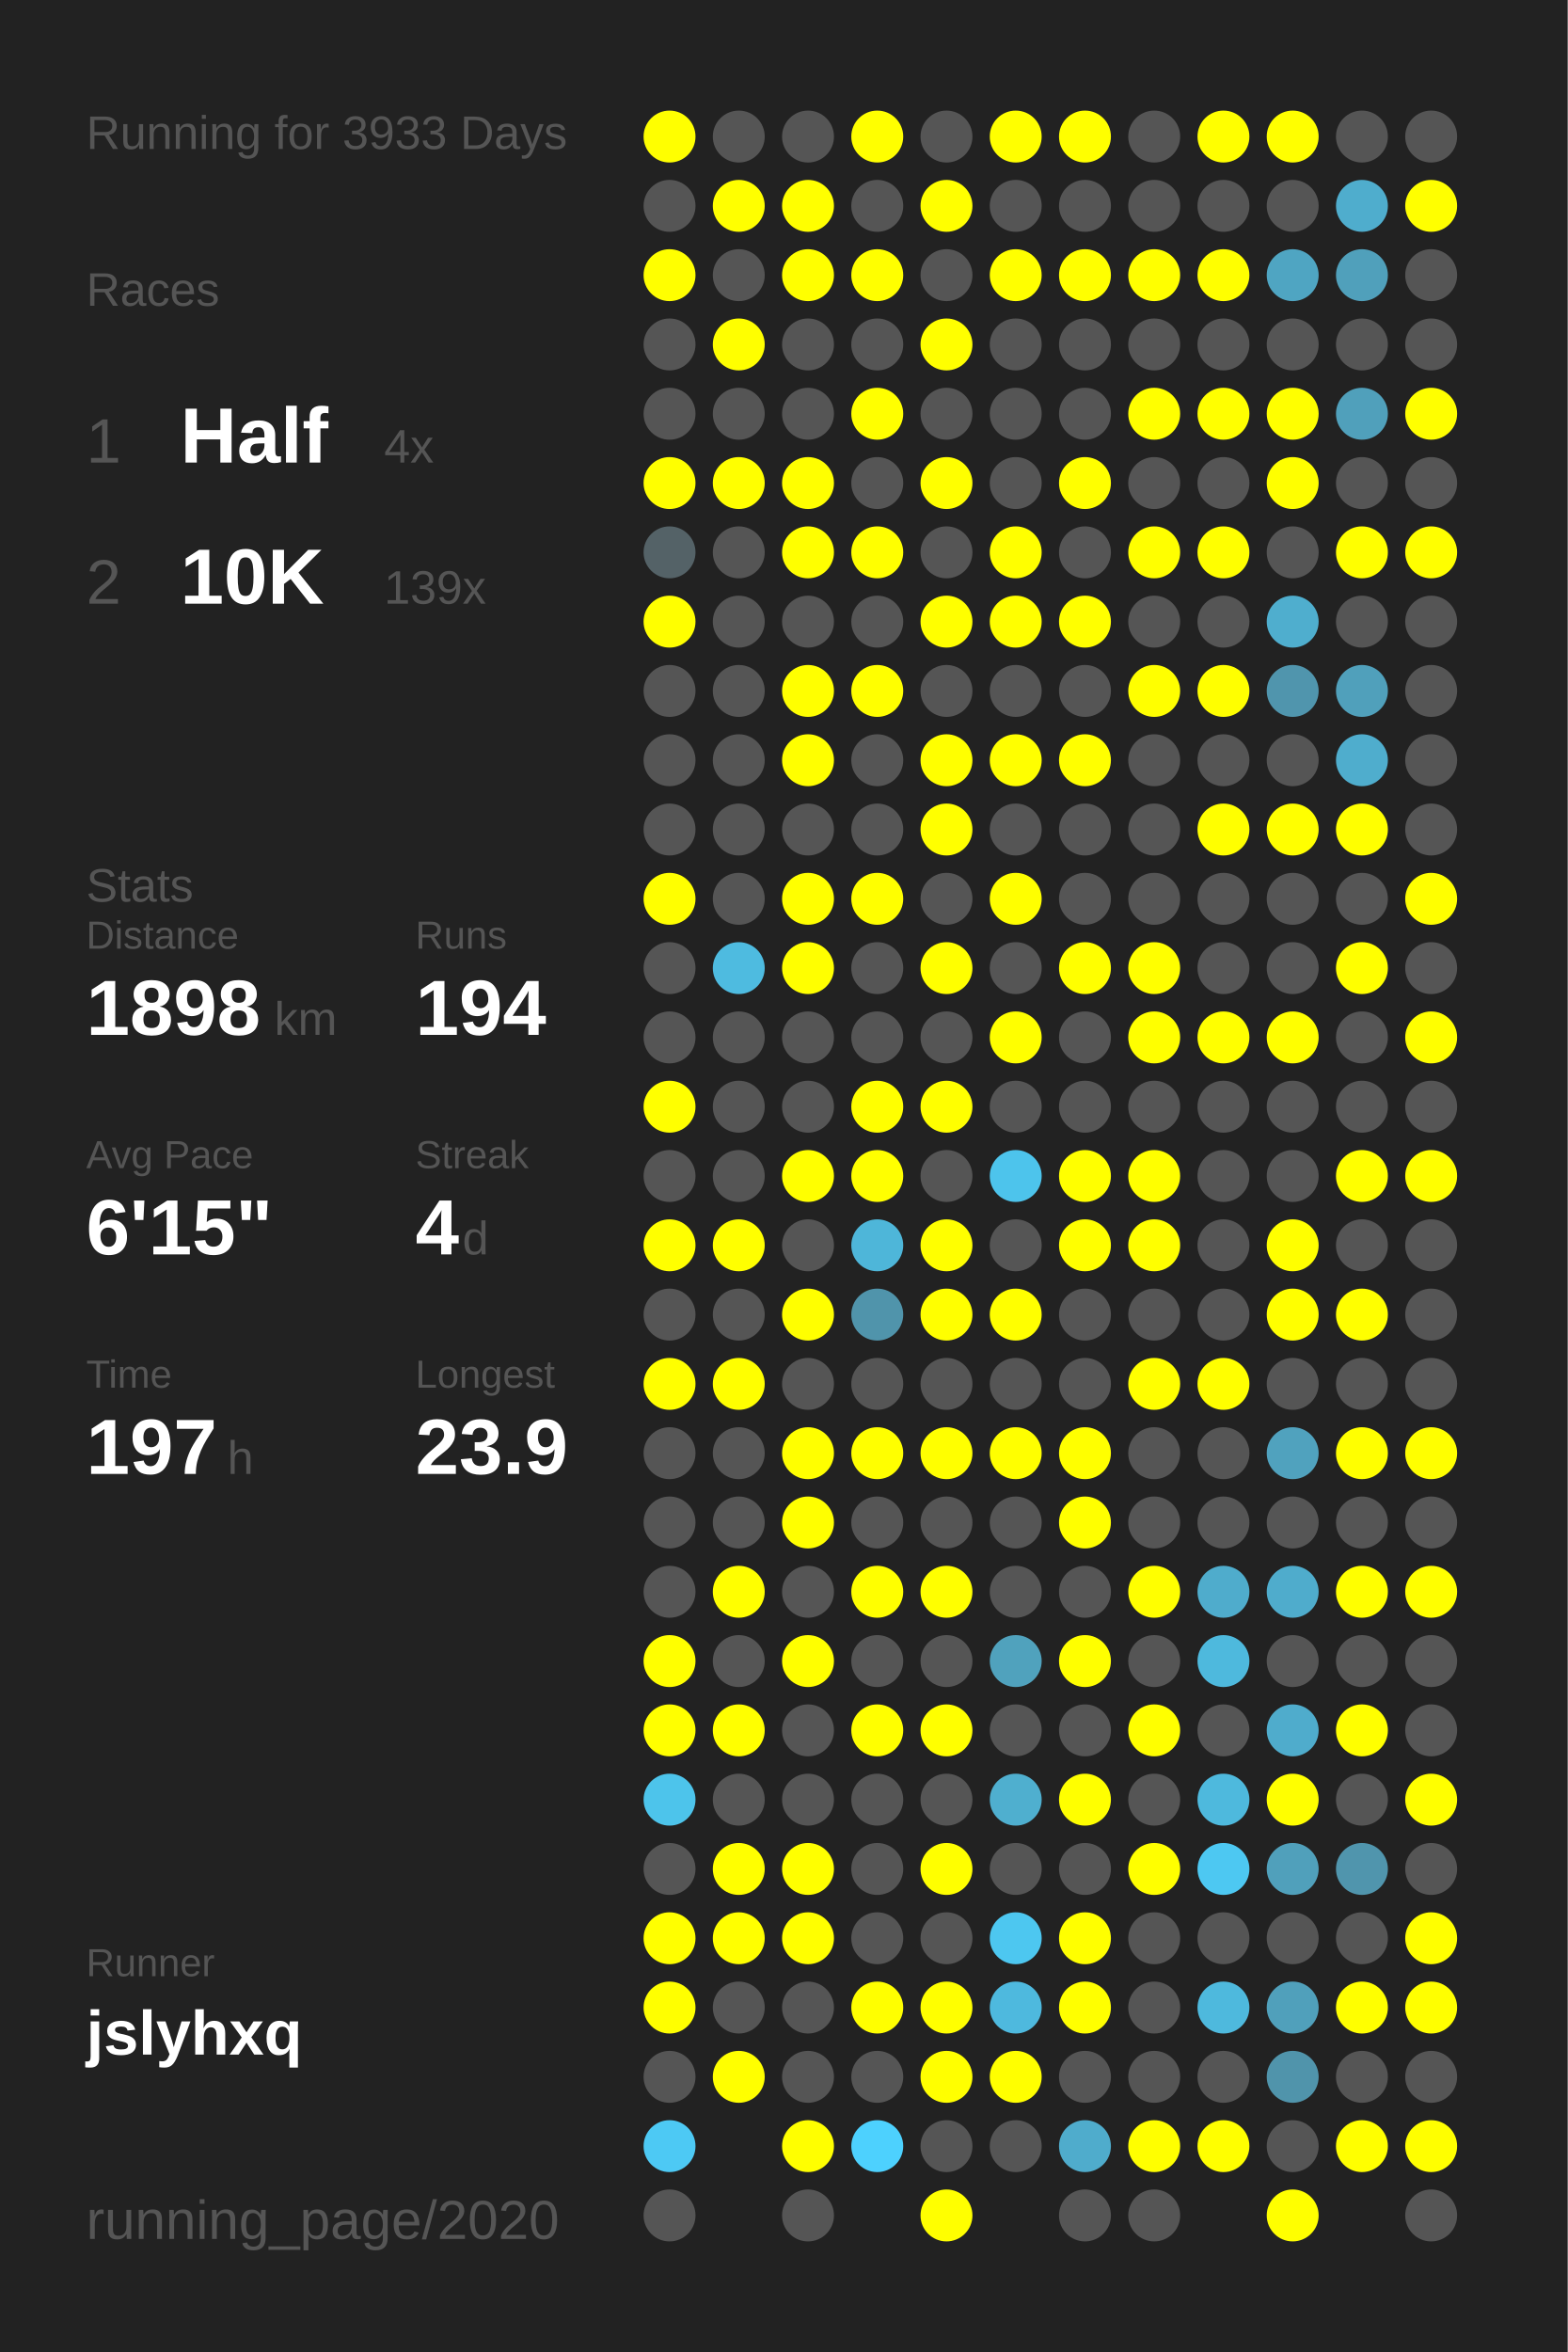
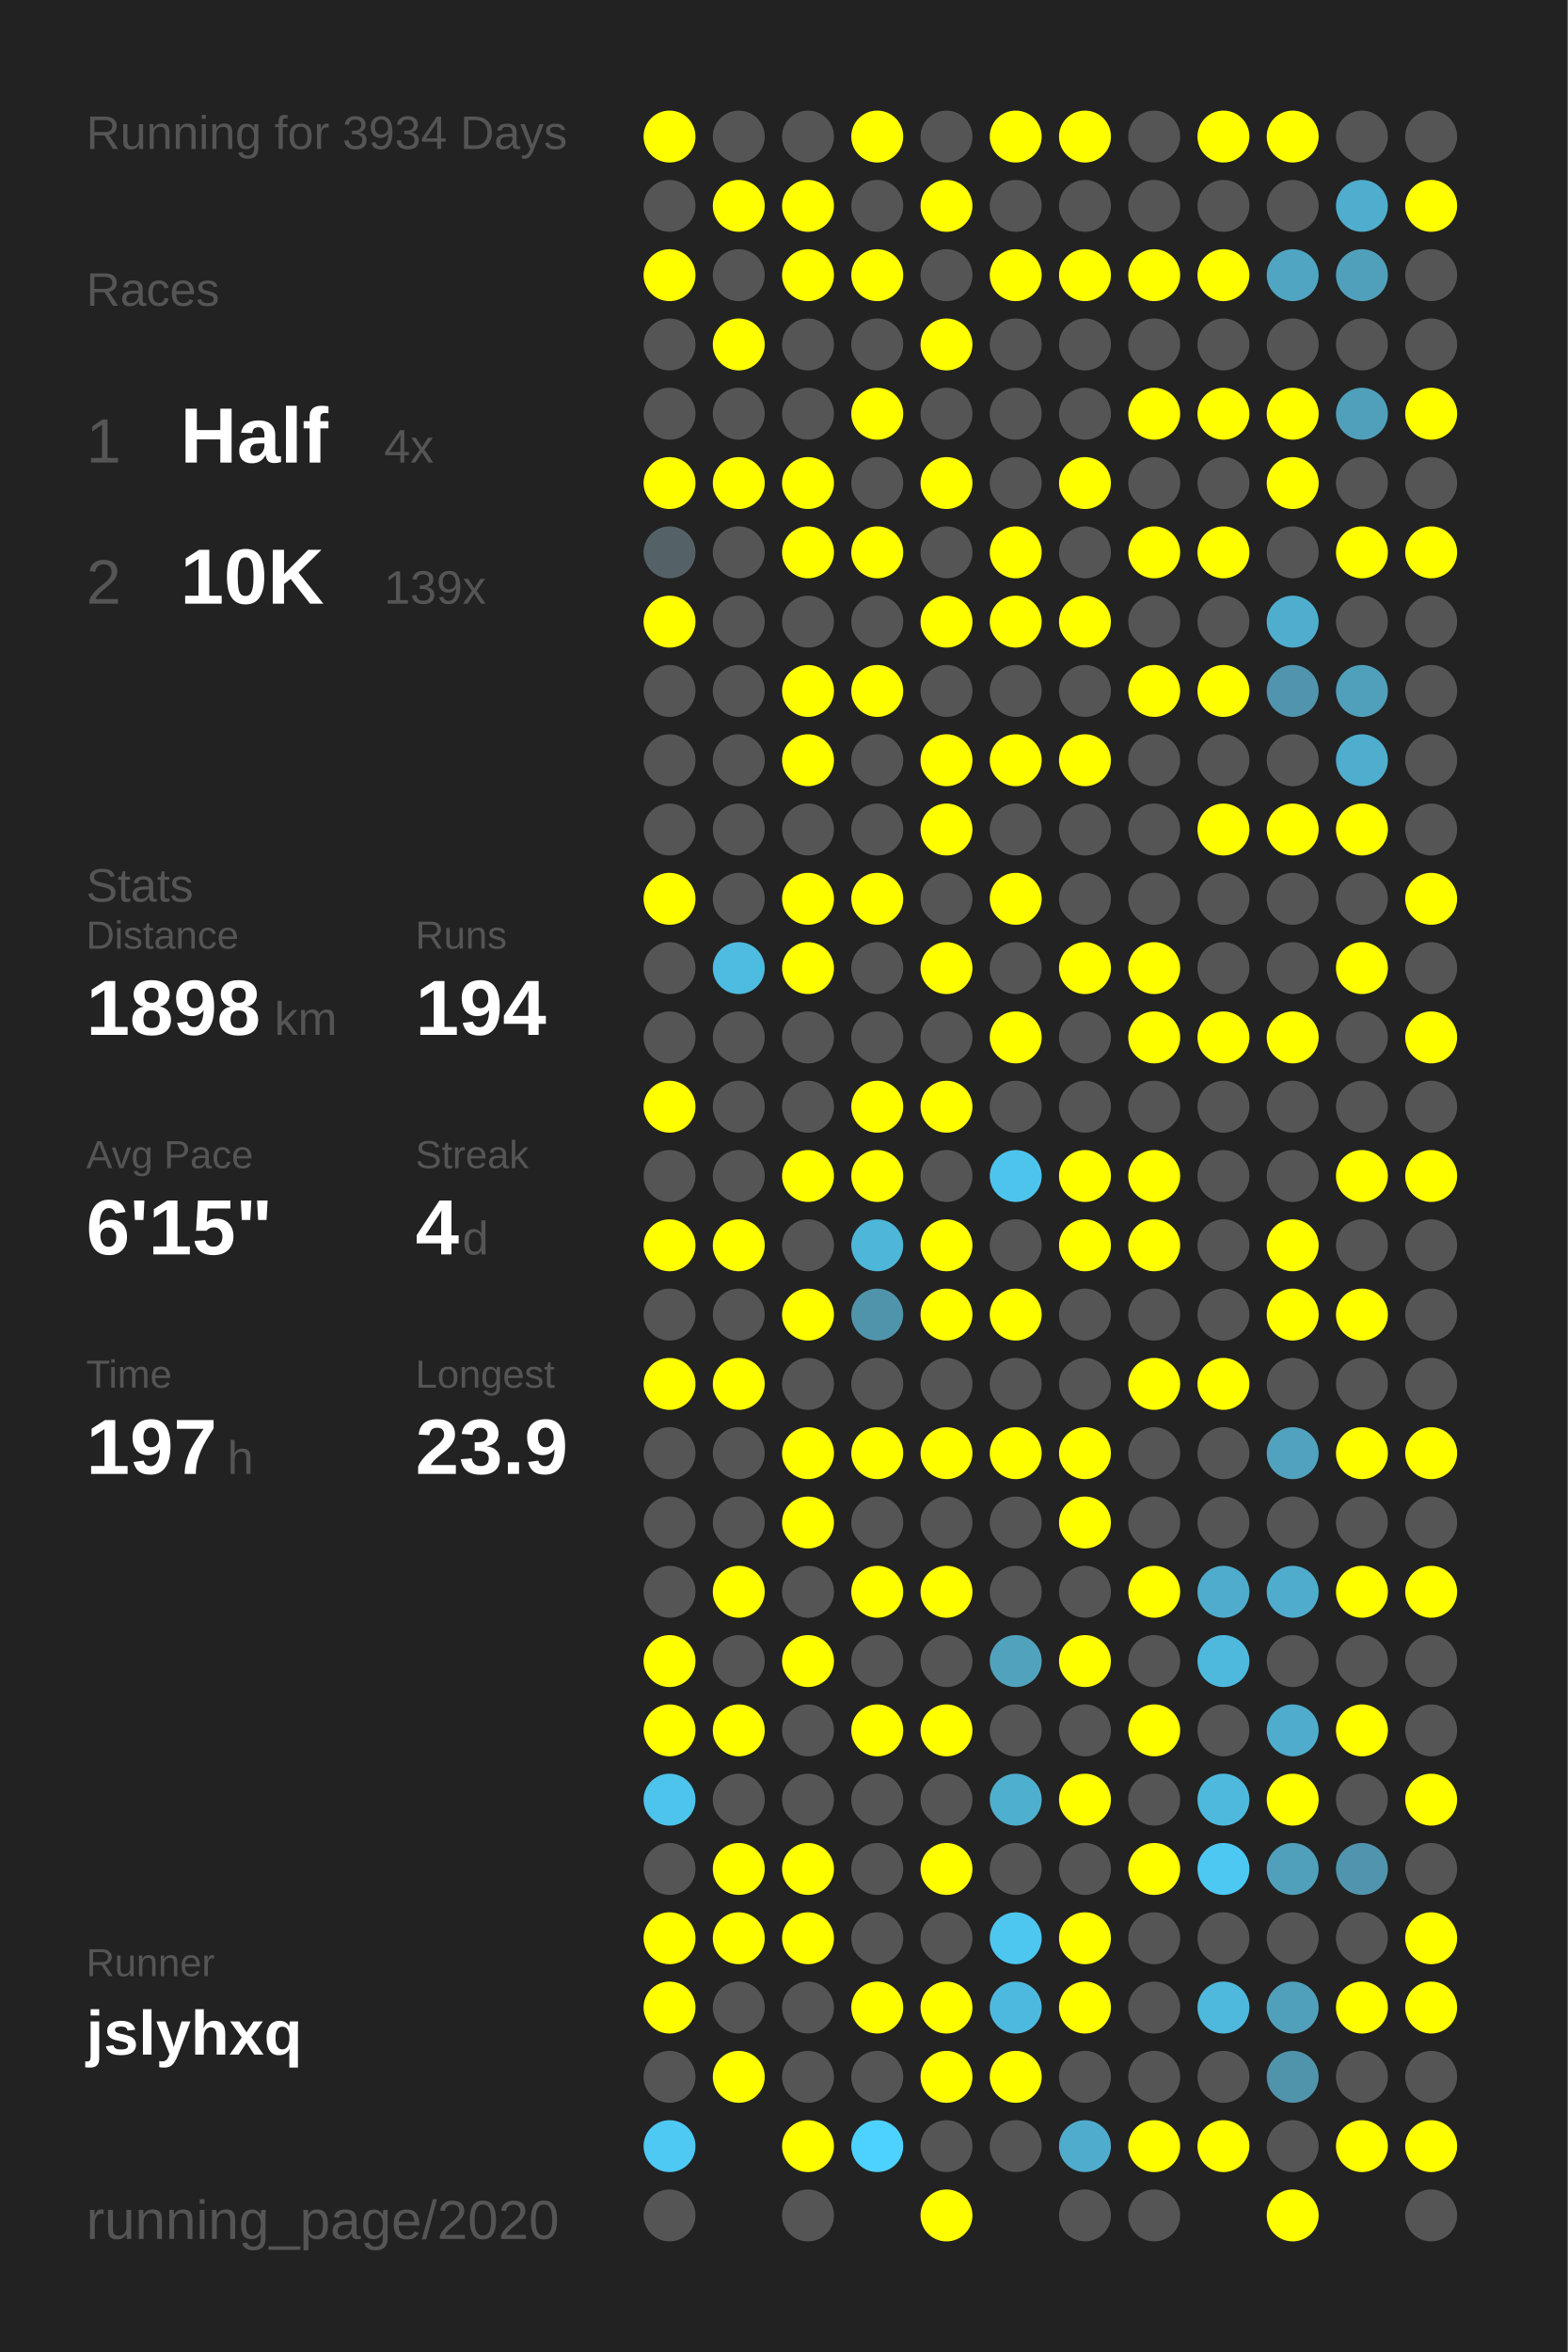
<svg xmlns="http://www.w3.org/2000/svg" baseProfile="full" height="300mm" version="1.1" viewBox="0,0,200,300" width="200mm">
  <defs />
  <rect fill="#222222" height="300" width="200" x="0" y="0" />
-   <text fill="#555555" style="font-size:6px; font-family:Arial;" x="11" y="19">Running for 3933 Days</text>
+   <text fill="#555555" style="font-size:6px; font-family:Arial;" x="11" y="19">Running for 3934 Days</text>
  <text fill="#555555" style="font-size:6px; font-family:Arial;" x="11" y="39">Races</text>
  <text fill="#555555" style="font-size:8px; font-family:Arial;" x="11" y="59">1</text>
  <text fill="#FFFFFF" style="font-size:10px; font-family:Arial; font-weight:bold;" x="23" y="59">Half</text>
  <text fill="#555555" style="font-size:6px; font-family:Arial;" x="49" y="59">4x</text>
  <text fill="#555555" style="font-size:8px; font-family:Arial;" x="11" y="77">2</text>
  <text fill="#FFFFFF" style="font-size:10px; font-family:Arial; font-weight:bold;" x="23" y="77">10K</text>
  <text fill="#555555" style="font-size:6px; font-family:Arial;" x="49" y="77">139x</text>
  <text fill="#555555" style="font-size:6px; font-family:Arial;" x="11" y="115">Stats</text>
  <text fill="#555555" style="font-size:5px; font-family:Arial;" x="11" y="121">Distance</text>
  <text fill="#FFFFFF" style="font-size:10px; font-family:Arial; font-weight:bold;" x="11" y="132">1898</text>
  <text fill="#555555" style="font-size:6px; font-family:Arial;" x="35" y="132">km</text>
  <text fill="#555555" style="font-size:5px; font-family:Arial;" x="53" y="121">Runs</text>
  <text fill="#FFFFFF" style="font-size:10px; font-family:Arial; font-weight:bold;" x="53" y="132">194</text>
  <text fill="#555555" style="font-size:5px; font-family:Arial;" x="11" y="149">Avg Pace</text>
  <text fill="#FFFFFF" style="font-size:10px; font-family:Arial; font-weight:bold;" x="11" y="160">6'15"</text>
  <text fill="#555555" style="font-size:5px; font-family:Arial;" x="53" y="149">Streak</text>
  <text fill="#FFFFFF" style="font-size:10px; font-family:Arial; font-weight:bold;" x="53" y="160">4</text>
  <text fill="#555555" style="font-size:6px; font-family:Arial;" x="59" y="160">d</text>
  <text fill="#555555" style="font-size:5px; font-family:Arial;" x="11" y="177">Time</text>
  <text fill="#FFFFFF" style="font-size:10px; font-family:Arial; font-weight:bold;" x="11" y="188">197</text>
  <text fill="#555555" style="font-size:6px; font-family:Arial;" x="29" y="188">h</text>
  <text fill="#555555" style="font-size:5px; font-family:Arial;" x="53" y="177">Longest</text>
  <text fill="#FFFFFF" style="font-size:10px; font-family:Arial; font-weight:bold;" x="53" y="188">23.9</text>
  <text fill="#555555" style="font-size:5px; font-family:Arial;" x="11" y="252.065">Runner</text>
  <text fill="#FFFFFF" style="font-size:8px; font-family:Arial; font-weight:bold;" x="11" y="262.065">jslyhxq</text>
  <text fill="#555555" style="font-size:7px; font-family:Arial;" x="11" y="285.581">running_page/2020</text>
  <circle cx="85.417" cy="17.419" fill="#FFFF00" r="3.312" />
  <circle cx="85.417" cy="26.258" fill="#555555" r="3.312" />
  <circle cx="85.417" cy="35.097" fill="#FFFF00" r="3.312" />
  <circle cx="85.417" cy="43.935" fill="#555555" r="3.312" />
  <circle cx="85.417" cy="52.774" fill="#555555" r="3.312" />
  <circle cx="85.417" cy="61.613" fill="#FFFF00" r="3.312" />
  <circle cx="85.417" cy="70.452" fill="#546267" r="3.312" />
  <circle cx="85.417" cy="79.29" fill="#FFFF00" r="3.312" />
  <circle cx="85.417" cy="88.129" fill="#555555" r="3.312" />
  <circle cx="85.417" cy="96.968" fill="#555555" r="3.312" />
  <circle cx="85.417" cy="105.806" fill="#555555" r="3.312" />
  <circle cx="85.417" cy="114.645" fill="#FFFF00" r="3.312" />
  <circle cx="85.417" cy="123.484" fill="#555555" r="3.312" />
  <circle cx="85.417" cy="132.323" fill="#555555" r="3.312" />
  <circle cx="85.417" cy="141.161" fill="#FFFF00" r="3.312" />
  <circle cx="85.417" cy="150" fill="#555555" r="3.312" />
  <circle cx="85.417" cy="158.839" fill="#FFFF00" r="3.312" />
  <circle cx="85.417" cy="167.677" fill="#555555" r="3.312" />
  <circle cx="85.417" cy="176.516" fill="#FFFF00" r="3.312" />
  <circle cx="85.417" cy="185.355" fill="#555555" r="3.312" />
  <circle cx="85.417" cy="194.194" fill="#555555" r="3.312" />
  <circle cx="85.417" cy="203.032" fill="#555555" r="3.312" />
  <circle cx="85.417" cy="211.871" fill="#FFFF00" r="3.312" />
  <circle cx="85.417" cy="220.71" fill="#FFFF00" r="3.312" />
  <circle cx="85.417" cy="229.548" fill="#4dc4eb" r="3.312" />
  <circle cx="85.417" cy="238.387" fill="#555555" r="3.312" />
  <circle cx="85.417" cy="247.226" fill="#FFFF00" r="3.312" />
  <circle cx="85.417" cy="256.065" fill="#FFFF00" r="3.312" />
  <circle cx="85.417" cy="264.903" fill="#555555" r="3.312" />
  <circle cx="85.417" cy="273.742" fill="#4dc9f4" r="3.312" />
  <circle cx="85.417" cy="282.581" fill="#555555" r="3.312" />
  <circle cx="94.25" cy="17.419" fill="#555555" r="3.312" />
  <circle cx="94.25" cy="26.258" fill="#FFFF00" r="3.312" />
  <circle cx="94.25" cy="35.097" fill="#555555" r="3.312" />
  <circle cx="94.25" cy="43.935" fill="#FFFF00" r="3.312" />
  <circle cx="94.25" cy="52.774" fill="#555555" r="3.312" />
  <circle cx="94.25" cy="61.613" fill="#FFFF00" r="3.312" />
  <circle cx="94.25" cy="70.452" fill="#555555" r="3.312" />
  <circle cx="94.25" cy="79.29" fill="#555555" r="3.312" />
  <circle cx="94.25" cy="88.129" fill="#555555" r="3.312" />
  <circle cx="94.25" cy="96.968" fill="#555555" r="3.312" />
  <circle cx="94.25" cy="105.806" fill="#555555" r="3.312" />
  <circle cx="94.25" cy="114.645" fill="#555555" r="3.312" />
  <circle cx="94.25" cy="123.484" fill="#4ebbe0" r="3.312" />
  <circle cx="94.25" cy="132.323" fill="#555555" r="3.312" />
  <circle cx="94.25" cy="141.161" fill="#555555" r="3.312" />
  <circle cx="94.25" cy="150" fill="#555555" r="3.312" />
  <circle cx="94.25" cy="158.839" fill="#FFFF00" r="3.312" />
  <circle cx="94.25" cy="167.677" fill="#555555" r="3.312" />
  <circle cx="94.25" cy="176.516" fill="#FFFF00" r="3.312" />
  <circle cx="94.25" cy="185.355" fill="#555555" r="3.312" />
  <circle cx="94.25" cy="194.194" fill="#555555" r="3.312" />
  <circle cx="94.25" cy="203.032" fill="#FFFF00" r="3.312" />
  <circle cx="94.25" cy="211.871" fill="#555555" r="3.312" />
  <circle cx="94.25" cy="220.71" fill="#FFFF00" r="3.312" />
  <circle cx="94.25" cy="229.548" fill="#555555" r="3.312" />
  <circle cx="94.25" cy="238.387" fill="#FFFF00" r="3.312" />
  <circle cx="94.25" cy="247.226" fill="#FFFF00" r="3.312" />
  <circle cx="94.25" cy="256.065" fill="#555555" r="3.312" />
  <circle cx="94.25" cy="264.903" fill="#FFFF00" r="3.312" />
  <circle cx="103.083" cy="17.419" fill="#555555" r="3.312" />
  <circle cx="103.083" cy="26.258" fill="#FFFF00" r="3.312" />
  <circle cx="103.083" cy="35.097" fill="#FFFF00" r="3.312" />
  <circle cx="103.083" cy="43.935" fill="#555555" r="3.312" />
  <circle cx="103.083" cy="52.774" fill="#555555" r="3.312" />
  <circle cx="103.083" cy="61.613" fill="#FFFF00" r="3.312" />
  <circle cx="103.083" cy="70.452" fill="#FFFF00" r="3.312" />
  <circle cx="103.083" cy="79.29" fill="#555555" r="3.312" />
  <circle cx="103.083" cy="88.129" fill="#FFFF00" r="3.312" />
  <circle cx="103.083" cy="96.968" fill="#FFFF00" r="3.312" />
  <circle cx="103.083" cy="105.806" fill="#555555" r="3.312" />
  <circle cx="103.083" cy="114.645" fill="#FFFF00" r="3.312" />
  <circle cx="103.083" cy="123.484" fill="#FFFF00" r="3.312" />
  <circle cx="103.083" cy="132.323" fill="#555555" r="3.312" />
  <circle cx="103.083" cy="141.161" fill="#555555" r="3.312" />
  <circle cx="103.083" cy="150" fill="#FFFF00" r="3.312" />
  <circle cx="103.083" cy="158.839" fill="#555555" r="3.312" />
  <circle cx="103.083" cy="167.677" fill="#FFFF00" r="3.312" />
  <circle cx="103.083" cy="176.516" fill="#555555" r="3.312" />
  <circle cx="103.083" cy="185.355" fill="#FFFF00" r="3.312" />
  <circle cx="103.083" cy="194.194" fill="#FFFF00" r="3.312" />
  <circle cx="103.083" cy="203.032" fill="#555555" r="3.312" />
  <circle cx="103.083" cy="211.871" fill="#FFFF00" r="3.312" />
  <circle cx="103.083" cy="220.71" fill="#555555" r="3.312" />
  <circle cx="103.083" cy="229.548" fill="#555555" r="3.312" />
  <circle cx="103.083" cy="238.387" fill="#FFFF00" r="3.312" />
  <circle cx="103.083" cy="247.226" fill="#FFFF00" r="3.312" />
  <circle cx="103.083" cy="256.065" fill="#555555" r="3.312" />
  <circle cx="103.083" cy="264.903" fill="#555555" r="3.312" />
  <circle cx="103.083" cy="273.742" fill="#FFFF00" r="3.312" />
  <circle cx="103.083" cy="282.581" fill="#555555" r="3.312" />
  <circle cx="111.917" cy="17.419" fill="#FFFF00" r="3.312" />
  <circle cx="111.917" cy="26.258" fill="#555555" r="3.312" />
  <circle cx="111.917" cy="35.097" fill="#FFFF00" r="3.312" />
  <circle cx="111.917" cy="43.935" fill="#555555" r="3.312" />
  <circle cx="111.917" cy="52.774" fill="#FFFF00" r="3.312" />
  <circle cx="111.917" cy="61.613" fill="#555555" r="3.312" />
  <circle cx="111.917" cy="70.452" fill="#FFFF00" r="3.312" />
  <circle cx="111.917" cy="79.29" fill="#555555" r="3.312" />
  <circle cx="111.917" cy="88.129" fill="#FFFF00" r="3.312" />
  <circle cx="111.917" cy="96.968" fill="#555555" r="3.312" />
  <circle cx="111.917" cy="105.806" fill="#555555" r="3.312" />
  <circle cx="111.917" cy="114.645" fill="#FFFF00" r="3.312" />
  <circle cx="111.917" cy="123.484" fill="#555555" r="3.312" />
  <circle cx="111.917" cy="132.323" fill="#555555" r="3.312" />
  <circle cx="111.917" cy="141.161" fill="#FFFF00" r="3.312" />
  <circle cx="111.917" cy="150" fill="#FFFF00" r="3.312" />
  <circle cx="111.917" cy="158.839" fill="#4eb6d9" r="3.312" />
  <circle cx="111.917" cy="167.677" fill="#5094ab" r="3.312" />
  <circle cx="111.917" cy="176.516" fill="#555555" r="3.312" />
  <circle cx="111.917" cy="185.355" fill="#FFFF00" r="3.312" />
  <circle cx="111.917" cy="194.194" fill="#555555" r="3.312" />
  <circle cx="111.917" cy="203.032" fill="#FFFF00" r="3.312" />
  <circle cx="111.917" cy="211.871" fill="#555555" r="3.312" />
  <circle cx="111.917" cy="220.71" fill="#FFFF00" r="3.312" />
  <circle cx="111.917" cy="229.548" fill="#555555" r="3.312" />
  <circle cx="111.917" cy="238.387" fill="#555555" r="3.312" />
  <circle cx="111.917" cy="247.226" fill="#555555" r="3.312" />
  <circle cx="111.917" cy="256.065" fill="#FFFF00" r="3.312" />
  <circle cx="111.917" cy="264.903" fill="#555555" r="3.312" />
  <circle cx="111.917" cy="273.742" fill="#4dd1fe" r="3.312" />
  <circle cx="120.75" cy="17.419" fill="#555555" r="3.312" />
  <circle cx="120.75" cy="26.258" fill="#FFFF00" r="3.312" />
  <circle cx="120.75" cy="35.097" fill="#555555" r="3.312" />
  <circle cx="120.75" cy="43.935" fill="#FFFF00" r="3.312" />
  <circle cx="120.75" cy="52.774" fill="#555555" r="3.312" />
  <circle cx="120.75" cy="61.613" fill="#FFFF00" r="3.312" />
  <circle cx="120.75" cy="70.452" fill="#555555" r="3.312" />
  <circle cx="120.75" cy="79.29" fill="#FFFF00" r="3.312" />
  <circle cx="120.75" cy="88.129" fill="#555555" r="3.312" />
  <circle cx="120.75" cy="96.968" fill="#FFFF00" r="3.312" />
  <circle cx="120.75" cy="105.806" fill="#FFFF00" r="3.312" />
  <circle cx="120.75" cy="114.645" fill="#555555" r="3.312" />
  <circle cx="120.75" cy="123.484" fill="#FFFF00" r="3.312" />
  <circle cx="120.75" cy="132.323" fill="#555555" r="3.312" />
  <circle cx="120.75" cy="141.161" fill="#FFFF00" r="3.312" />
  <circle cx="120.75" cy="150" fill="#555555" r="3.312" />
  <circle cx="120.75" cy="158.839" fill="#FFFF00" r="3.312" />
  <circle cx="120.75" cy="167.677" fill="#FFFF00" r="3.312" />
  <circle cx="120.75" cy="176.516" fill="#555555" r="3.312" />
  <circle cx="120.75" cy="185.355" fill="#FFFF00" r="3.312" />
  <circle cx="120.75" cy="194.194" fill="#555555" r="3.312" />
  <circle cx="120.75" cy="203.032" fill="#FFFF00" r="3.312" />
  <circle cx="120.75" cy="211.871" fill="#555555" r="3.312" />
  <circle cx="120.75" cy="220.71" fill="#FFFF00" r="3.312" />
  <circle cx="120.75" cy="229.548" fill="#555555" r="3.312" />
  <circle cx="120.75" cy="238.387" fill="#FFFF00" r="3.312" />
  <circle cx="120.75" cy="247.226" fill="#555555" r="3.312" />
  <circle cx="120.75" cy="256.065" fill="#FFFF00" r="3.312" />
  <circle cx="120.75" cy="264.903" fill="#FFFF00" r="3.312" />
  <circle cx="120.75" cy="273.742" fill="#555555" r="3.312" />
  <circle cx="120.75" cy="282.581" fill="#FFFF00" r="3.312" />
  <circle cx="129.583" cy="17.419" fill="#FFFF00" r="3.312" />
  <circle cx="129.583" cy="26.258" fill="#555555" r="3.312" />
  <circle cx="129.583" cy="35.097" fill="#FFFF00" r="3.312" />
  <circle cx="129.583" cy="43.935" fill="#555555" r="3.312" />
  <circle cx="129.583" cy="52.774" fill="#555555" r="3.312" />
  <circle cx="129.583" cy="61.613" fill="#555555" r="3.312" />
  <circle cx="129.583" cy="70.452" fill="#FFFF00" r="3.312" />
  <circle cx="129.583" cy="79.29" fill="#FFFF00" r="3.312" />
  <circle cx="129.583" cy="88.129" fill="#555555" r="3.312" />
  <circle cx="129.583" cy="96.968" fill="#FFFF00" r="3.312" />
  <circle cx="129.583" cy="105.806" fill="#555555" r="3.312" />
  <circle cx="129.583" cy="114.645" fill="#FFFF00" r="3.312" />
  <circle cx="129.583" cy="123.484" fill="#555555" r="3.312" />
  <circle cx="129.583" cy="132.323" fill="#FFFF00" r="3.312" />
  <circle cx="129.583" cy="141.161" fill="#555555" r="3.312" />
  <circle cx="129.583" cy="150" fill="#4dc4ec" r="3.312" />
  <circle cx="129.583" cy="158.839" fill="#555555" r="3.312" />
  <circle cx="129.583" cy="167.677" fill="#FFFF00" r="3.312" />
  <circle cx="129.583" cy="176.516" fill="#555555" r="3.312" />
  <circle cx="129.583" cy="185.355" fill="#FFFF00" r="3.312" />
  <circle cx="129.583" cy="194.194" fill="#555555" r="3.312" />
  <circle cx="129.583" cy="203.032" fill="#555555" r="3.312" />
  <circle cx="129.583" cy="211.871" fill="#50a2bd" r="3.312" />
  <circle cx="129.583" cy="220.71" fill="#555555" r="3.312" />
  <circle cx="129.583" cy="229.548" fill="#4fafcf" r="3.312" />
  <circle cx="129.583" cy="238.387" fill="#555555" r="3.312" />
  <circle cx="129.583" cy="247.226" fill="#4dc7f0" r="3.312" />
  <circle cx="129.583" cy="256.065" fill="#4eb9de" r="3.312" />
  <circle cx="129.583" cy="264.903" fill="#FFFF00" r="3.312" />
  <circle cx="129.583" cy="273.742" fill="#555555" r="3.312" />
  <circle cx="138.417" cy="17.419" fill="#FFFF00" r="3.312" />
  <circle cx="138.417" cy="26.258" fill="#555555" r="3.312" />
  <circle cx="138.417" cy="35.097" fill="#FFFF00" r="3.312" />
  <circle cx="138.417" cy="43.935" fill="#555555" r="3.312" />
  <circle cx="138.417" cy="52.774" fill="#555555" r="3.312" />
  <circle cx="138.417" cy="61.613" fill="#FFFF00" r="3.312" />
  <circle cx="138.417" cy="70.452" fill="#555555" r="3.312" />
  <circle cx="138.417" cy="79.29" fill="#FFFF00" r="3.312" />
  <circle cx="138.417" cy="88.129" fill="#555555" r="3.312" />
  <circle cx="138.417" cy="96.968" fill="#FFFF00" r="3.312" />
  <circle cx="138.417" cy="105.806" fill="#555555" r="3.312" />
  <circle cx="138.417" cy="114.645" fill="#555555" r="3.312" />
  <circle cx="138.417" cy="123.484" fill="#FFFF00" r="3.312" />
  <circle cx="138.417" cy="132.323" fill="#555555" r="3.312" />
  <circle cx="138.417" cy="141.161" fill="#555555" r="3.312" />
  <circle cx="138.417" cy="150" fill="#FFFF00" r="3.312" />
  <circle cx="138.417" cy="158.839" fill="#FFFF00" r="3.312" />
  <circle cx="138.417" cy="167.677" fill="#555555" r="3.312" />
  <circle cx="138.417" cy="176.516" fill="#555555" r="3.312" />
  <circle cx="138.417" cy="185.355" fill="#FFFF00" r="3.312" />
  <circle cx="138.417" cy="194.194" fill="#FFFF00" r="3.312" />
  <circle cx="138.417" cy="203.032" fill="#555555" r="3.312" />
  <circle cx="138.417" cy="211.871" fill="#FFFF00" r="3.312" />
  <circle cx="138.417" cy="220.71" fill="#555555" r="3.312" />
  <circle cx="138.417" cy="229.548" fill="#FFFF00" r="3.312" />
  <circle cx="138.417" cy="238.387" fill="#555555" r="3.312" />
  <circle cx="138.417" cy="247.226" fill="#FFFF00" r="3.312" />
  <circle cx="138.417" cy="256.065" fill="#FFFF00" r="3.312" />
  <circle cx="138.417" cy="264.903" fill="#555555" r="3.312" />
  <circle cx="138.417" cy="273.742" fill="#4faccc" r="3.312" />
  <circle cx="138.417" cy="282.581" fill="#555555" r="3.312" />
  <circle cx="147.25" cy="17.419" fill="#555555" r="3.312" />
  <circle cx="147.25" cy="26.258" fill="#555555" r="3.312" />
  <circle cx="147.25" cy="35.097" fill="#FFFF00" r="3.312" />
  <circle cx="147.25" cy="43.935" fill="#555555" r="3.312" />
  <circle cx="147.25" cy="52.774" fill="#FFFF00" r="3.312" />
  <circle cx="147.25" cy="61.613" fill="#555555" r="3.312" />
  <circle cx="147.25" cy="70.452" fill="#FFFF00" r="3.312" />
  <circle cx="147.25" cy="79.29" fill="#555555" r="3.312" />
  <circle cx="147.25" cy="88.129" fill="#FFFF00" r="3.312" />
  <circle cx="147.25" cy="96.968" fill="#555555" r="3.312" />
  <circle cx="147.25" cy="105.806" fill="#555555" r="3.312" />
  <circle cx="147.25" cy="114.645" fill="#555555" r="3.312" />
  <circle cx="147.25" cy="123.484" fill="#FFFF00" r="3.312" />
  <circle cx="147.25" cy="132.323" fill="#FFFF00" r="3.312" />
  <circle cx="147.25" cy="141.161" fill="#555555" r="3.312" />
  <circle cx="147.25" cy="150" fill="#FFFF00" r="3.312" />
  <circle cx="147.25" cy="158.839" fill="#FFFF00" r="3.312" />
  <circle cx="147.25" cy="167.677" fill="#555555" r="3.312" />
  <circle cx="147.25" cy="176.516" fill="#FFFF00" r="3.312" />
  <circle cx="147.25" cy="185.355" fill="#555555" r="3.312" />
  <circle cx="147.25" cy="194.194" fill="#555555" r="3.312" />
  <circle cx="147.25" cy="203.032" fill="#FFFF00" r="3.312" />
  <circle cx="147.25" cy="211.871" fill="#555555" r="3.312" />
  <circle cx="147.25" cy="220.71" fill="#FFFF00" r="3.312" />
  <circle cx="147.25" cy="229.548" fill="#555555" r="3.312" />
  <circle cx="147.25" cy="238.387" fill="#FFFF00" r="3.312" />
  <circle cx="147.25" cy="247.226" fill="#555555" r="3.312" />
  <circle cx="147.25" cy="256.065" fill="#555555" r="3.312" />
  <circle cx="147.25" cy="264.903" fill="#555555" r="3.312" />
  <circle cx="147.25" cy="273.742" fill="#FFFF00" r="3.312" />
  <circle cx="147.25" cy="282.581" fill="#555555" r="3.312" />
  <circle cx="156.083" cy="17.419" fill="#FFFF00" r="3.312" />
  <circle cx="156.083" cy="26.258" fill="#555555" r="3.312" />
  <circle cx="156.083" cy="35.097" fill="#FFFF00" r="3.312" />
  <circle cx="156.083" cy="43.935" fill="#555555" r="3.312" />
  <circle cx="156.083" cy="52.774" fill="#FFFF00" r="3.312" />
  <circle cx="156.083" cy="61.613" fill="#555555" r="3.312" />
  <circle cx="156.083" cy="70.452" fill="#FFFF00" r="3.312" />
  <circle cx="156.083" cy="79.29" fill="#555555" r="3.312" />
  <circle cx="156.083" cy="88.129" fill="#FFFF00" r="3.312" />
  <circle cx="156.083" cy="96.968" fill="#555555" r="3.312" />
  <circle cx="156.083" cy="105.806" fill="#FFFF00" r="3.312" />
  <circle cx="156.083" cy="114.645" fill="#555555" r="3.312" />
  <circle cx="156.083" cy="123.484" fill="#555555" r="3.312" />
  <circle cx="156.083" cy="132.323" fill="#FFFF00" r="3.312" />
  <circle cx="156.083" cy="141.161" fill="#555555" r="3.312" />
  <circle cx="156.083" cy="150" fill="#555555" r="3.312" />
  <circle cx="156.083" cy="158.839" fill="#555555" r="3.312" />
  <circle cx="156.083" cy="167.677" fill="#555555" r="3.312" />
  <circle cx="156.083" cy="176.516" fill="#FFFF00" r="3.312" />
  <circle cx="156.083" cy="185.355" fill="#555555" r="3.312" />
  <circle cx="156.083" cy="194.194" fill="#555555" r="3.312" />
  <circle cx="156.083" cy="203.032" fill="#4faccc" r="3.312" />
  <circle cx="156.083" cy="211.871" fill="#4eb9dd" r="3.312" />
  <circle cx="156.083" cy="220.71" fill="#555555" r="3.312" />
  <circle cx="156.083" cy="229.548" fill="#4eb9dd" r="3.312" />
  <circle cx="156.083" cy="238.387" fill="#4dc8f2" r="3.312" />
  <circle cx="156.083" cy="247.226" fill="#555555" r="3.312" />
  <circle cx="156.083" cy="256.065" fill="#4eb9dd" r="3.312" />
  <circle cx="156.083" cy="264.903" fill="#555555" r="3.312" />
  <circle cx="156.083" cy="273.742" fill="#FFFF00" r="3.312" />
  <circle cx="164.917" cy="17.419" fill="#FFFF00" r="3.312" />
  <circle cx="164.917" cy="26.258" fill="#555555" r="3.312" />
  <circle cx="164.917" cy="35.097" fill="#4fa5c2" r="3.312" />
  <circle cx="164.917" cy="43.935" fill="#555555" r="3.312" />
  <circle cx="164.917" cy="52.774" fill="#FFFF00" r="3.312" />
  <circle cx="164.917" cy="61.613" fill="#FFFF00" r="3.312" />
  <circle cx="164.917" cy="70.452" fill="#555555" r="3.312" />
  <circle cx="164.917" cy="79.29" fill="#4faece" r="3.312" />
  <circle cx="164.917" cy="88.129" fill="#5095ad" r="3.312" />
  <circle cx="164.917" cy="96.968" fill="#555555" r="3.312" />
  <circle cx="164.917" cy="105.806" fill="#FFFF00" r="3.312" />
  <circle cx="164.917" cy="114.645" fill="#555555" r="3.312" />
  <circle cx="164.917" cy="123.484" fill="#555555" r="3.312" />
  <circle cx="164.917" cy="132.323" fill="#FFFF00" r="3.312" />
  <circle cx="164.917" cy="141.161" fill="#555555" r="3.312" />
  <circle cx="164.917" cy="150" fill="#555555" r="3.312" />
  <circle cx="164.917" cy="158.839" fill="#FFFF00" r="3.312" />
  <circle cx="164.917" cy="167.677" fill="#FFFF00" r="3.312" />
  <circle cx="164.917" cy="176.516" fill="#555555" r="3.312" />
  <circle cx="164.917" cy="185.355" fill="#50a2be" r="3.312" />
  <circle cx="164.917" cy="194.194" fill="#555555" r="3.312" />
  <circle cx="164.917" cy="203.032" fill="#4faccc" r="3.312" />
  <circle cx="164.917" cy="211.871" fill="#555555" r="3.312" />
  <circle cx="164.917" cy="220.71" fill="#4faccc" r="3.312" />
  <circle cx="164.917" cy="229.548" fill="#FFFF00" r="3.312" />
  <circle cx="164.917" cy="238.387" fill="#50a0bb" r="3.312" />
  <circle cx="164.917" cy="247.226" fill="#555555" r="3.312" />
  <circle cx="164.917" cy="256.065" fill="#50a0bb" r="3.312" />
  <circle cx="164.917" cy="264.903" fill="#5094ab" r="3.312" />
  <circle cx="164.917" cy="273.742" fill="#555555" r="3.312" />
  <circle cx="164.917" cy="282.581" fill="#FFFF00" r="3.312" />
  <circle cx="173.75" cy="17.419" fill="#555555" r="3.312" />
  <circle cx="173.75" cy="26.258" fill="#4fadcd" r="3.312" />
  <circle cx="173.75" cy="35.097" fill="#50a0bb" r="3.312" />
  <circle cx="173.75" cy="43.935" fill="#555555" r="3.312" />
  <circle cx="173.75" cy="52.774" fill="#50a0bb" r="3.312" />
  <circle cx="173.75" cy="61.613" fill="#555555" r="3.312" />
  <circle cx="173.75" cy="70.452" fill="#FFFF00" r="3.312" />
  <circle cx="173.75" cy="79.29" fill="#555555" r="3.312" />
  <circle cx="173.75" cy="88.129" fill="#50a0bb" r="3.312" />
  <circle cx="173.75" cy="96.968" fill="#4fadcd" r="3.312" />
  <circle cx="173.75" cy="105.806" fill="#FFFF00" r="3.312" />
  <circle cx="173.75" cy="114.645" fill="#555555" r="3.312" />
  <circle cx="173.75" cy="123.484" fill="#FFFF00" r="3.312" />
  <circle cx="173.75" cy="132.323" fill="#555555" r="3.312" />
  <circle cx="173.75" cy="141.161" fill="#555555" r="3.312" />
  <circle cx="173.75" cy="150" fill="#FFFF00" r="3.312" />
  <circle cx="173.75" cy="158.839" fill="#555555" r="3.312" />
  <circle cx="173.75" cy="167.677" fill="#FFFF00" r="3.312" />
  <circle cx="173.75" cy="176.516" fill="#555555" r="3.312" />
  <circle cx="173.75" cy="185.355" fill="#FFFF00" r="3.312" />
  <circle cx="173.75" cy="194.194" fill="#555555" r="3.312" />
  <circle cx="173.75" cy="203.032" fill="#FFFF00" r="3.312" />
  <circle cx="173.75" cy="211.871" fill="#555555" r="3.312" />
  <circle cx="173.75" cy="220.71" fill="#FFFF00" r="3.312" />
  <circle cx="173.75" cy="229.548" fill="#555555" r="3.312" />
  <circle cx="173.75" cy="238.387" fill="#5095ad" r="3.312" />
  <circle cx="173.75" cy="247.226" fill="#555555" r="3.312" />
  <circle cx="173.75" cy="256.065" fill="#FFFF00" r="3.312" />
  <circle cx="173.75" cy="264.903" fill="#555555" r="3.312" />
  <circle cx="173.75" cy="273.742" fill="#FFFF00" r="3.312" />
  <circle cx="182.583" cy="17.419" fill="#555555" r="3.312" />
  <circle cx="182.583" cy="26.258" fill="#FFFF00" r="3.312" />
  <circle cx="182.583" cy="35.097" fill="#555555" r="3.312" />
  <circle cx="182.583" cy="43.935" fill="#555555" r="3.312" />
  <circle cx="182.583" cy="52.774" fill="#FFFF00" r="3.312" />
  <circle cx="182.583" cy="61.613" fill="#555555" r="3.312" />
  <circle cx="182.583" cy="70.452" fill="#FFFF00" r="3.312" />
  <circle cx="182.583" cy="79.29" fill="#555555" r="3.312" />
  <circle cx="182.583" cy="88.129" fill="#555555" r="3.312" />
  <circle cx="182.583" cy="96.968" fill="#555555" r="3.312" />
  <circle cx="182.583" cy="105.806" fill="#555555" r="3.312" />
  <circle cx="182.583" cy="114.645" fill="#FFFF00" r="3.312" />
  <circle cx="182.583" cy="123.484" fill="#555555" r="3.312" />
  <circle cx="182.583" cy="132.323" fill="#FFFF00" r="3.312" />
  <circle cx="182.583" cy="141.161" fill="#555555" r="3.312" />
  <circle cx="182.583" cy="150" fill="#FFFF00" r="3.312" />
  <circle cx="182.583" cy="158.839" fill="#555555" r="3.312" />
  <circle cx="182.583" cy="167.677" fill="#555555" r="3.312" />
  <circle cx="182.583" cy="176.516" fill="#555555" r="3.312" />
  <circle cx="182.583" cy="185.355" fill="#FFFF00" r="3.312" />
  <circle cx="182.583" cy="194.194" fill="#555555" r="3.312" />
  <circle cx="182.583" cy="203.032" fill="#FFFF00" r="3.312" />
  <circle cx="182.583" cy="211.871" fill="#555555" r="3.312" />
  <circle cx="182.583" cy="220.71" fill="#555555" r="3.312" />
  <circle cx="182.583" cy="229.548" fill="#FFFF00" r="3.312" />
  <circle cx="182.583" cy="238.387" fill="#555555" r="3.312" />
  <circle cx="182.583" cy="247.226" fill="#FFFF00" r="3.312" />
  <circle cx="182.583" cy="256.065" fill="#FFFF00" r="3.312" />
  <circle cx="182.583" cy="264.903" fill="#555555" r="3.312" />
  <circle cx="182.583" cy="273.742" fill="#FFFF00" r="3.312" />
  <circle cx="182.583" cy="282.581" fill="#555555" r="3.312" />
</svg>
